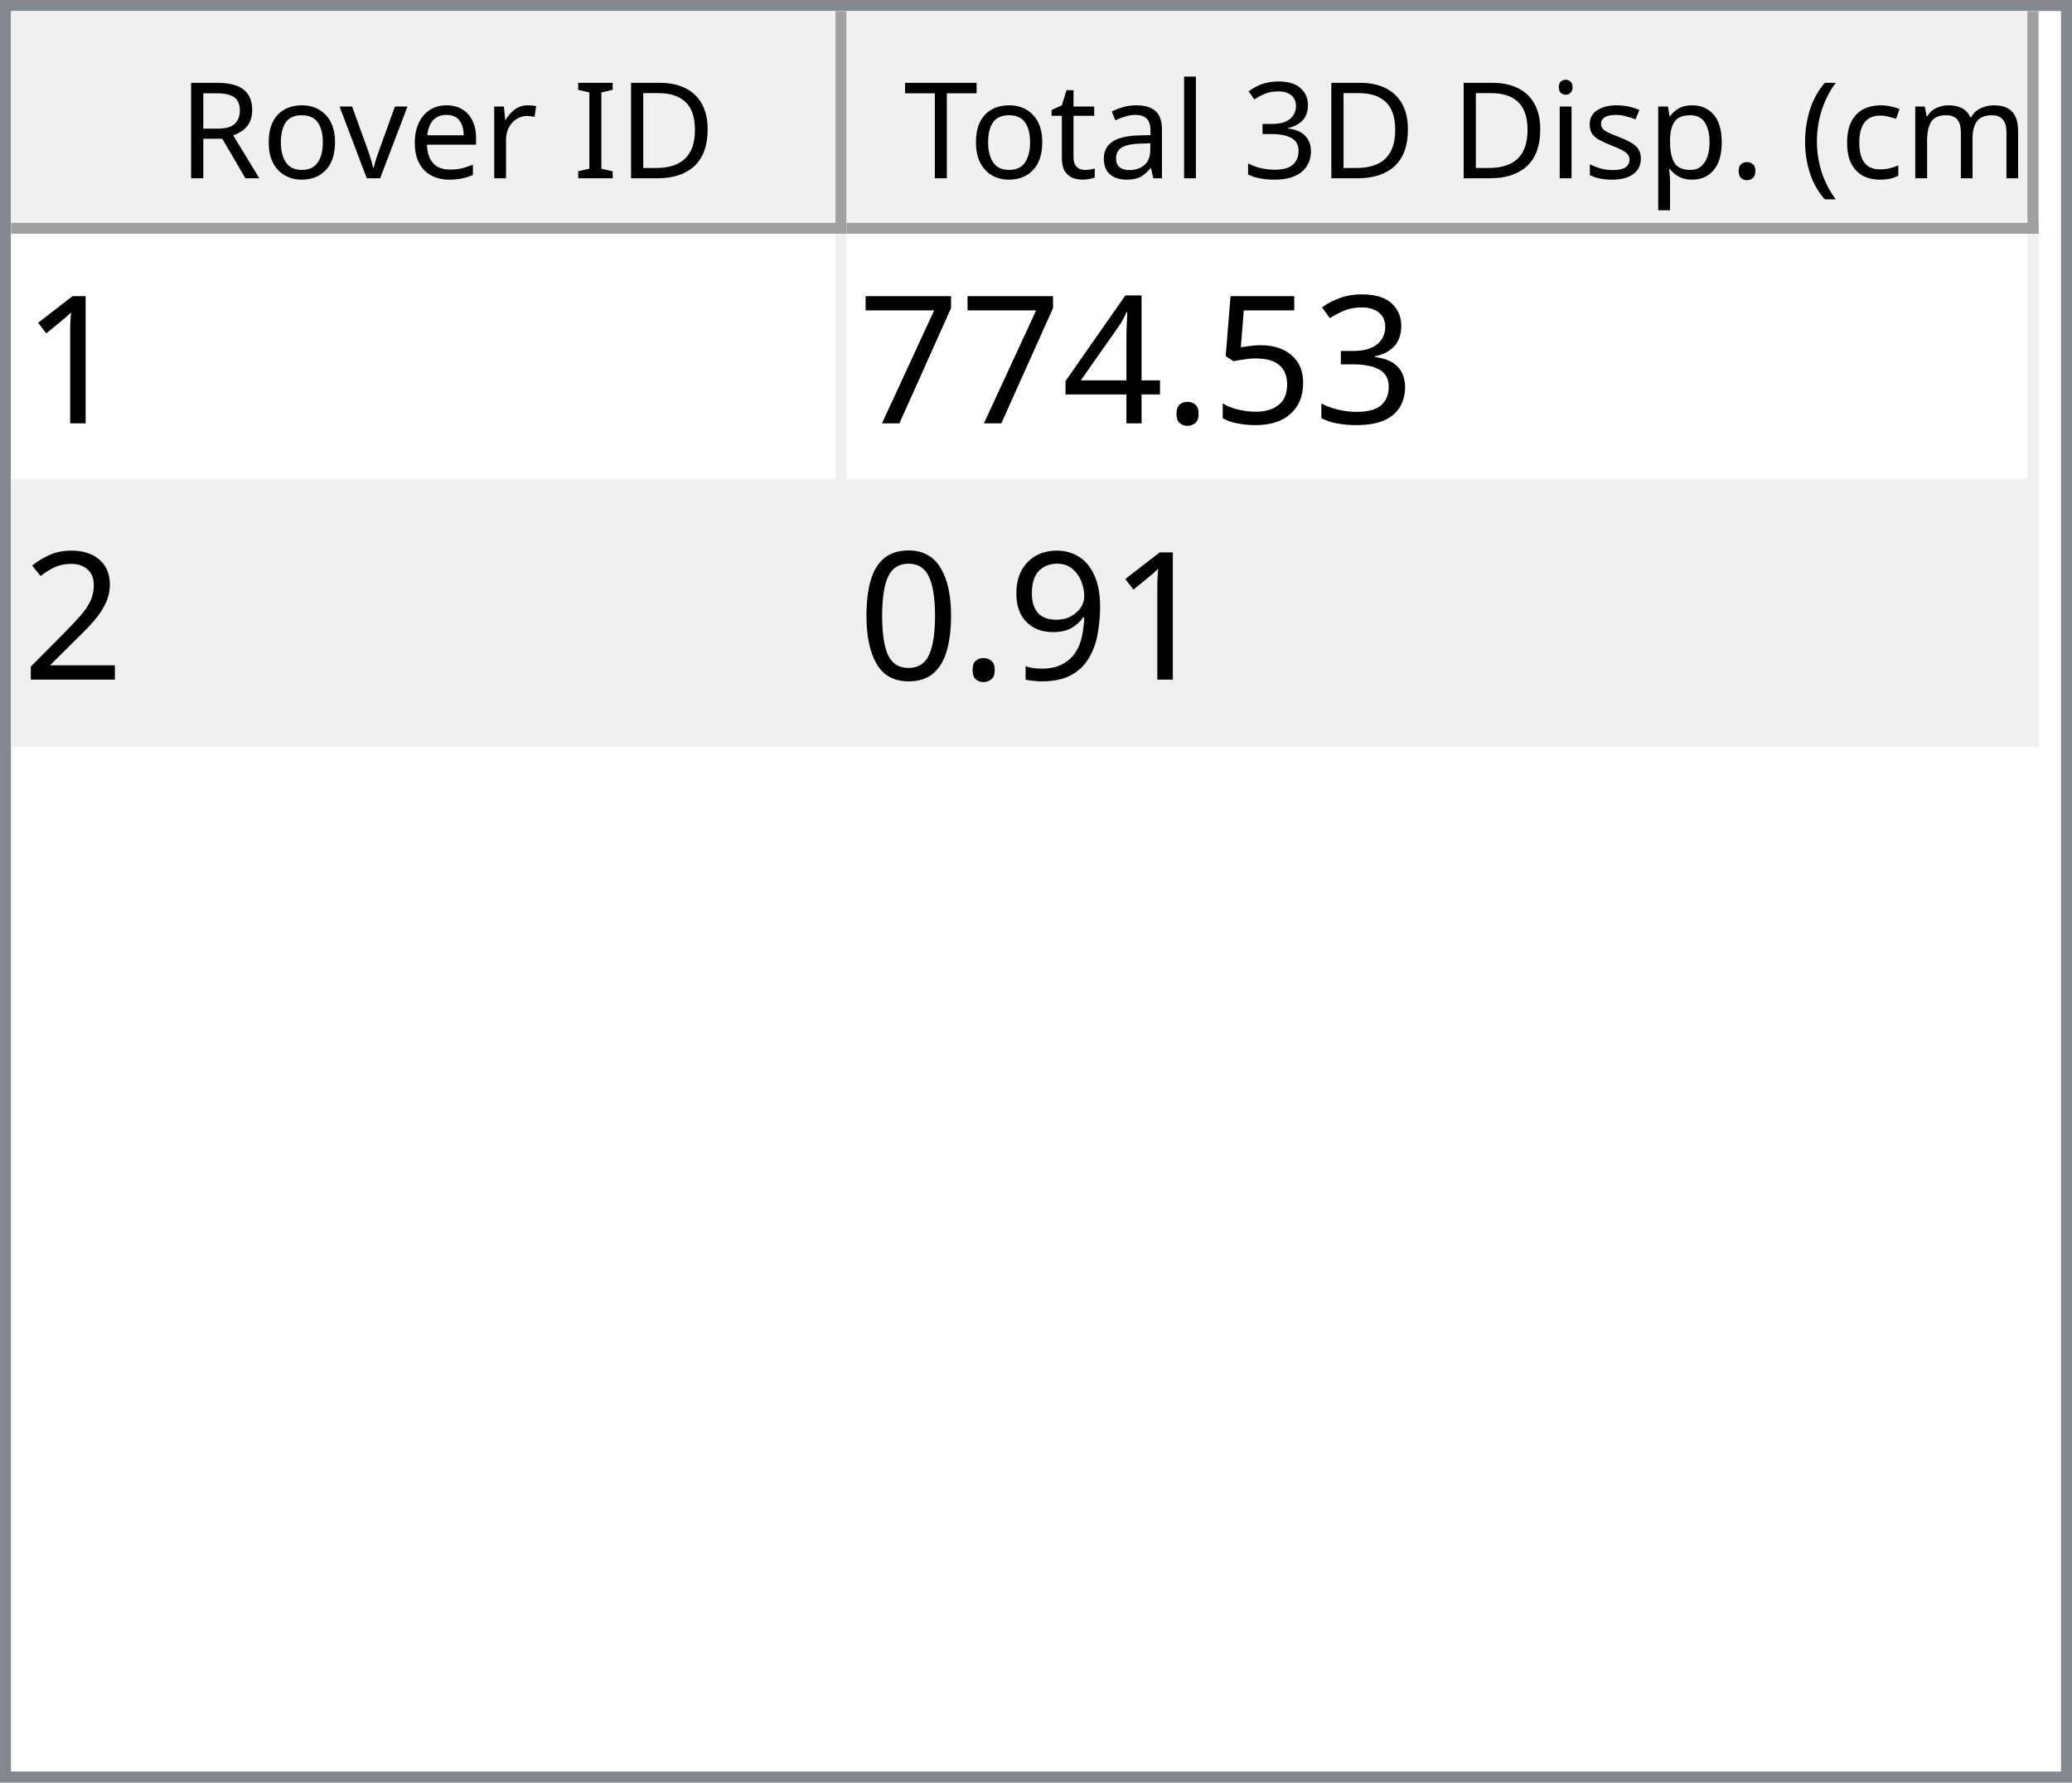
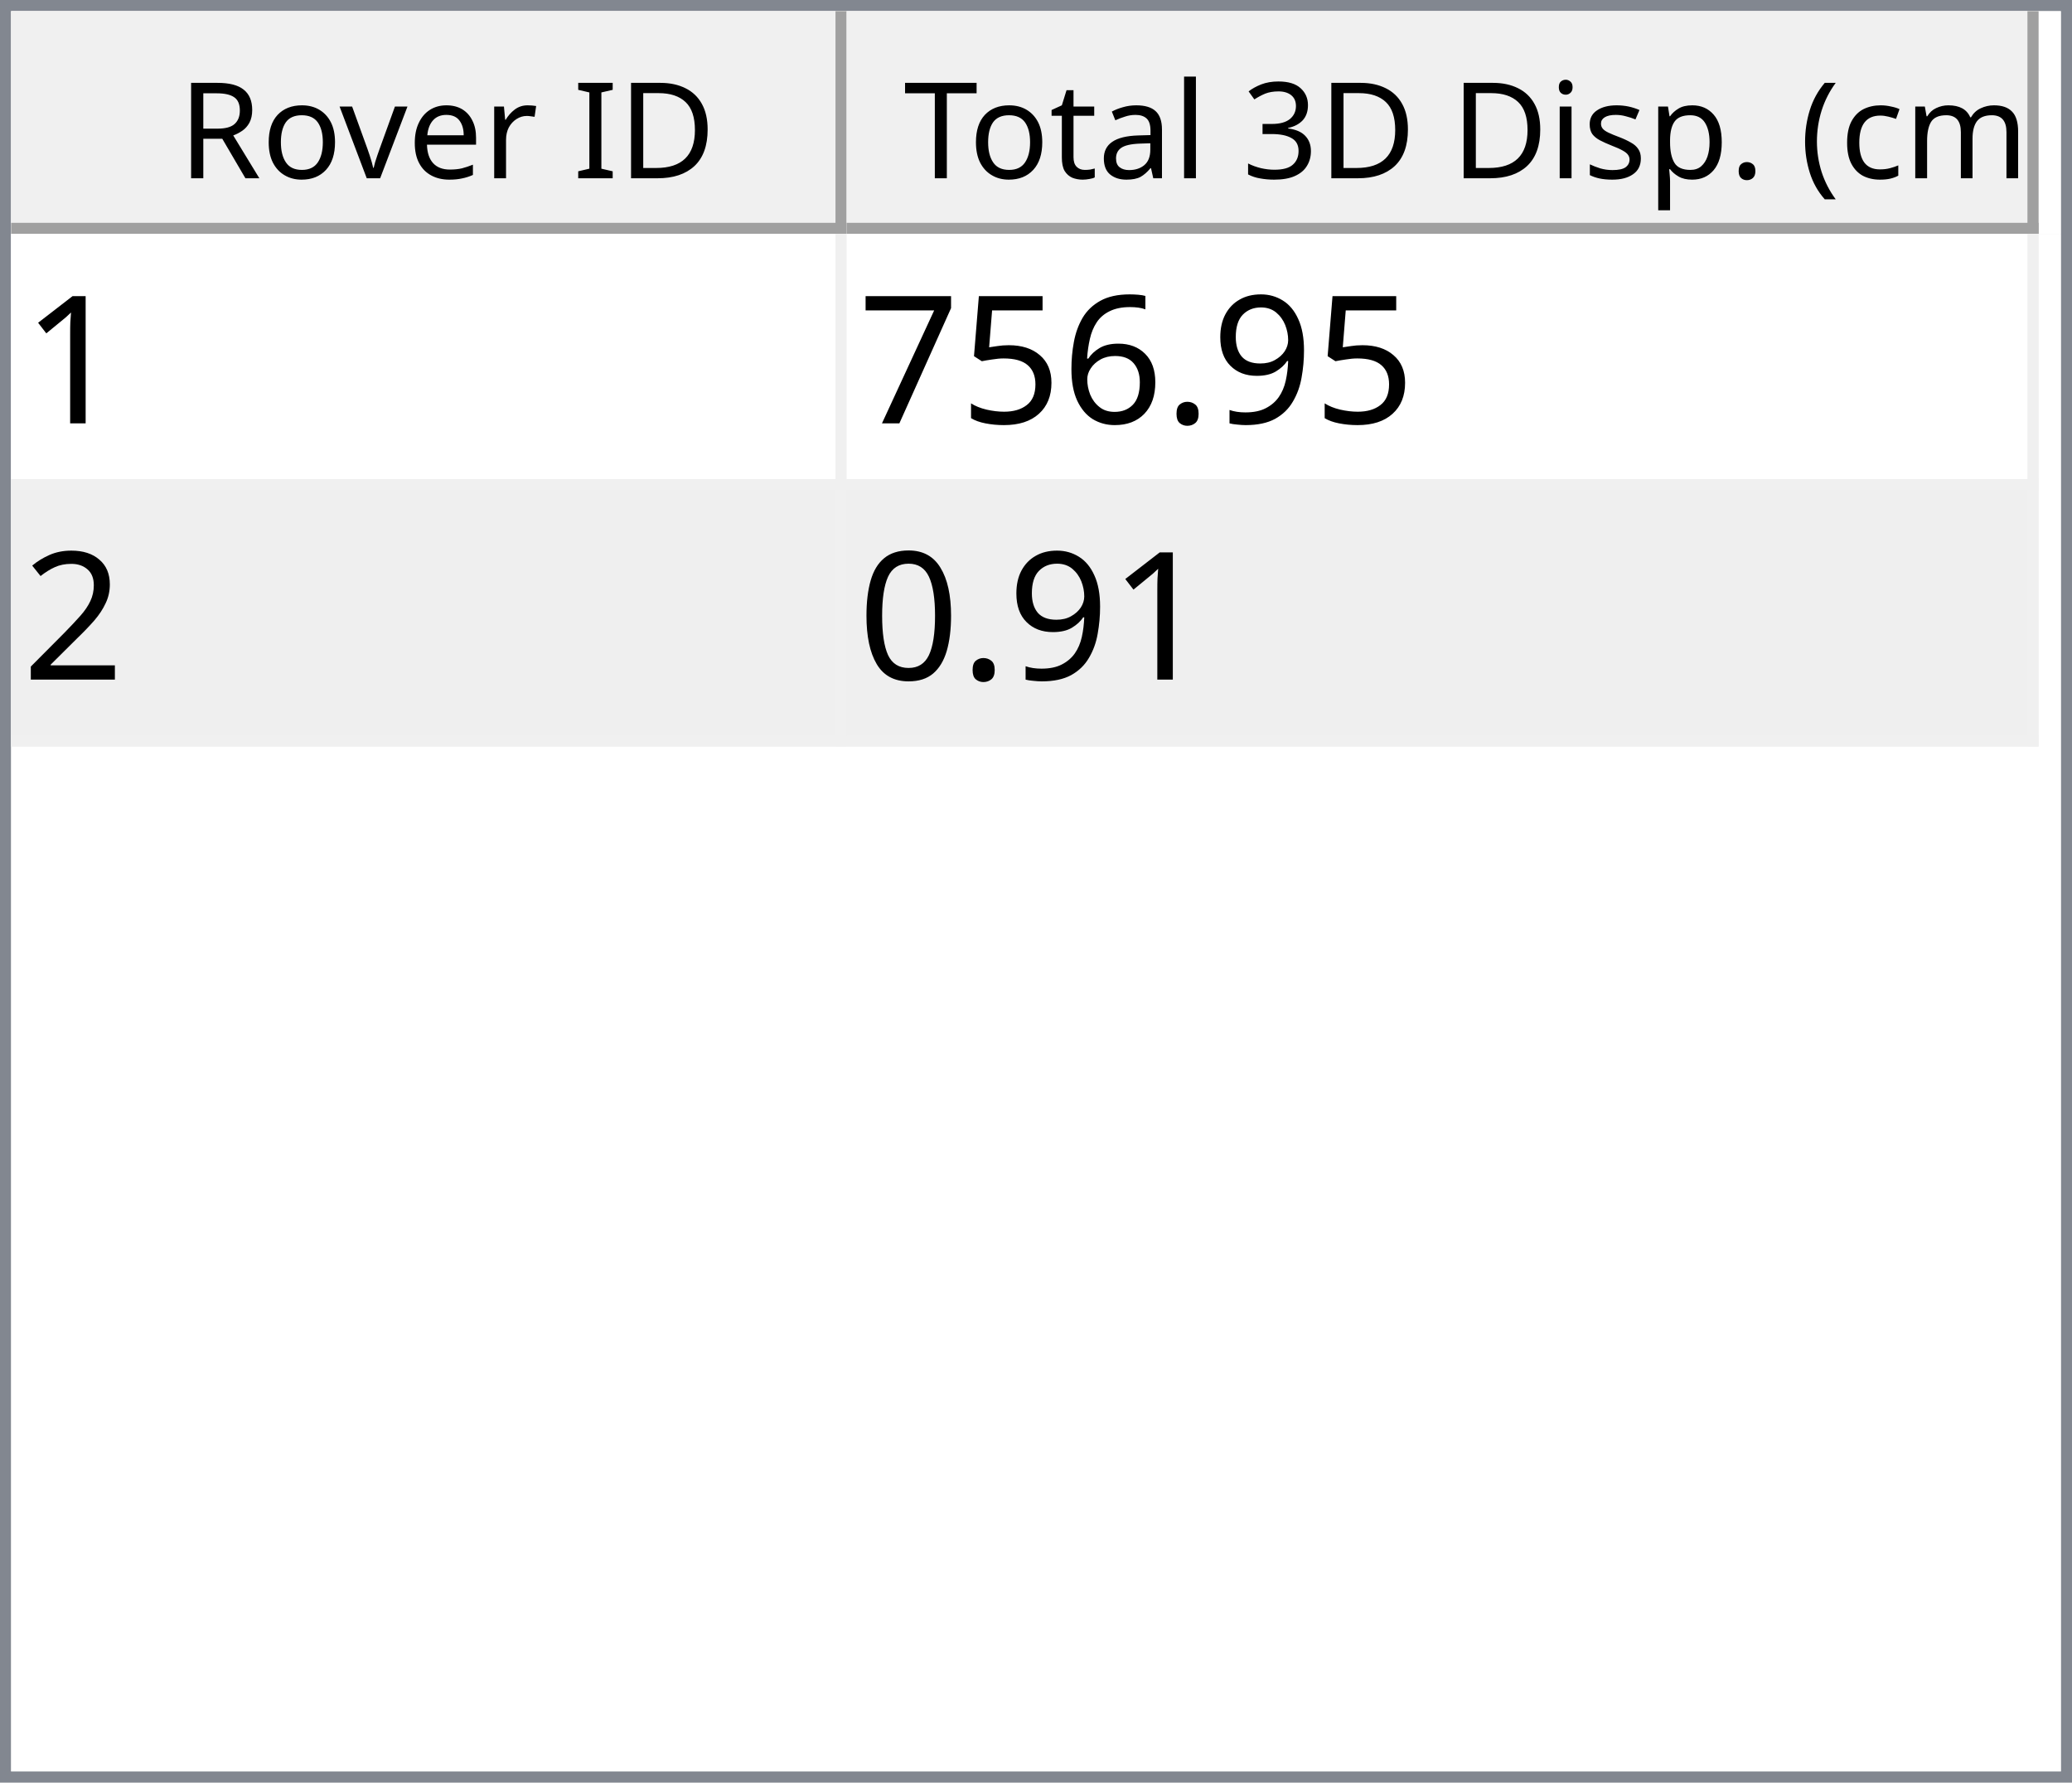
<svg xmlns="http://www.w3.org/2000/svg" style="fill-opacity:1; color-rendering:auto; color-interpolation:auto; text-rendering:auto; stroke:black; stroke-linecap:square; stroke-miterlimit:10; shape-rendering:auto; stroke-opacity:1; fill:black; stroke-dasharray:none; font-weight:normal; stroke-width:1; font-family:'Dialog'; font-style:normal; stroke-linejoin:miter; font-size:12px; stroke-dashoffset:0; image-rendering:auto;" width="186" height="160">
  <defs id="genericDefs" />
  <g>
    <defs id="defs1">
      <clipPath clipPathUnits="userSpaceOnUse" id="clipPath1">
        <path d="M0 0 L186 0 L186 160 L0 160 L0 0 Z" />
      </clipPath>
      <clipPath clipPathUnits="userSpaceOnUse" id="clipPath2">
        <path d="M0 0 L0 160 L186 160 L186 0 Z" />
      </clipPath>
      <clipPath clipPathUnits="userSpaceOnUse" id="clipPath3">
        <path d="M0 0 L0 20 L184 20 L184 0 Z" />
      </clipPath>
      <clipPath clipPathUnits="userSpaceOnUse" id="clipPath4">
        <path d="M0 0 L0 20 L75 20 L75 0 Z" />
      </clipPath>
      <clipPath clipPathUnits="userSpaceOnUse" id="clipPath5">
        <path d="M1 1 L1 19 L74 19 L74 1 Z" />
      </clipPath>
      <clipPath clipPathUnits="userSpaceOnUse" id="clipPath6">
        <path d="M0 0 L0 18 L73 18 L73 0 Z" />
      </clipPath>
      <clipPath clipPathUnits="userSpaceOnUse" id="clipPath7">
        <path d="M-0.5 -0.5 L-0.5 19.5 L74.5 19.5 L74.5 -0.5 Z" />
      </clipPath>
      <clipPath clipPathUnits="userSpaceOnUse" id="clipPath8">
        <path d="M0 0 L0 20 L107 20 L107 0 Z" />
      </clipPath>
      <clipPath clipPathUnits="userSpaceOnUse" id="clipPath9">
        <path d="M1 1 L1 19 L106 19 L106 1 Z" />
      </clipPath>
      <clipPath clipPathUnits="userSpaceOnUse" id="clipPath10">
        <path d="M0 0 L0 18 L105 18 L105 0 Z" />
      </clipPath>
      <clipPath clipPathUnits="userSpaceOnUse" id="clipPath11">
        <path d="M-0.5 -0.5 L-0.5 19.5 L106.5 19.5 L106.5 -0.5 Z" />
      </clipPath>
      <clipPath clipPathUnits="userSpaceOnUse" id="clipPath12">
        <path d="M0 0 L0 138 L184 138 L184 0 Z" />
      </clipPath>
      <clipPath clipPathUnits="userSpaceOnUse" id="clipPath13">
        <path d="M0 0 L0 46 L182 46 L182 0 Z" />
      </clipPath>
      <clipPath clipPathUnits="userSpaceOnUse" id="clipPath14">
        <path d="M-0.5 -0.5 L-0.5 45.5 L181.5 45.5 L181.5 -0.5 Z" />
      </clipPath>
      <clipPath clipPathUnits="userSpaceOnUse" id="clipPath15">
        <path d="M0 0 L0 22 L74 22 L74 0 Z" />
      </clipPath>
      <clipPath clipPathUnits="userSpaceOnUse" id="clipPath16">
        <path d="M0 0 L0 22 L106 22 L106 0 Z" />
      </clipPath>
      <font horiz-adv-x="64.551" id="font1">
        <font-face ascent="107.91" descent="25.098" units-per-em="100" style="font-style:normal; font-family:Segoe UI; font-weight:normal;" />
        <missing-glyph horiz-adv-x="64.551" d="M8.109 0 L8.109 68.266 L56.453 68.266 L56.453 0 L8.109 0 ZM15.328 7.234 L49.219 7.234 L49.219 61.031 L15.328 61.031 L15.328 7.234 Z" />
        <glyph unicode="D" horiz-adv-x="70.117" d="M9.188 0 L9.188 70.016 L28.516 70.016 Q65.531 70.016 65.531 35.891 Q65.531 19.672 55.25 9.836 Q44.969 0 27.734 0 L9.188 0 ZM17.391 62.594 L17.391 7.422 L27.828 7.422 Q41.609 7.422 49.273 14.797 Q56.938 22.172 56.938 35.688 Q56.938 62.594 28.328 62.594 L17.391 62.594 Z" />
        <glyph unicode="I" horiz-adv-x="26.611" d="M17.391 0 L9.188 0 L9.188 70.016 L17.391 70.016 L17.391 0 Z" />
        <glyph unicode=" " horiz-adv-x="27.393" d="" />
        <glyph unicode="r" horiz-adv-x="34.766" d="M34.188 41.891 Q32.078 43.5 28.125 43.5 Q23 43.5 19.555 38.672 Q16.109 33.844 16.109 25.484 L16.109 0 L8.109 0 L8.109 50 L16.109 50 L16.109 39.703 L16.312 39.703 Q18.016 44.969 21.531 47.922 Q25.047 50.875 29.391 50.875 Q32.516 50.875 34.188 50.203 L34.188 41.891 Z" />
        <glyph unicode="e" horiz-adv-x="52.295" d="M48.297 23 L12.984 23 Q13.188 14.656 17.484 10.109 Q21.781 5.562 29.297 5.562 Q37.75 5.562 44.828 11.141 L44.828 3.609 Q38.234 -1.172 27.391 -1.172 Q16.797 -1.172 10.742 5.641 Q4.688 12.453 4.688 24.812 Q4.688 36.469 11.305 43.82 Q17.922 51.172 27.734 51.172 Q37.547 51.172 42.922 44.828 Q48.297 38.484 48.297 27.203 L48.297 23 ZM40.094 29.781 Q40.047 36.719 36.75 40.578 Q33.453 44.438 27.594 44.438 Q21.922 44.438 17.969 40.383 Q14.016 36.328 13.094 29.781 L40.094 29.781 Z" />
        <glyph unicode="v" horiz-adv-x="47.9" d="M47.406 50 L27.484 0 L19.625 0 L0.688 50 L9.469 50 L22.172 13.672 Q23.578 9.672 23.922 6.688 L24.125 6.688 Q24.609 10.453 25.688 13.484 L38.969 50 L47.406 50 Z" />
        <glyph unicode="o" horiz-adv-x="58.594" d="M29 -1.172 Q17.922 -1.172 11.305 5.836 Q4.688 12.844 4.688 24.422 Q4.688 37.016 11.57 44.094 Q18.453 51.172 30.172 51.172 Q41.359 51.172 47.633 44.289 Q53.906 37.406 53.906 25.203 Q53.906 13.234 47.141 6.031 Q40.375 -1.172 29 -1.172 ZM29.594 44.438 Q21.875 44.438 17.383 39.188 Q12.891 33.938 12.891 24.703 Q12.891 15.828 17.43 10.695 Q21.969 5.562 29.594 5.562 Q37.359 5.562 41.531 10.594 Q45.703 15.625 45.703 24.906 Q45.703 34.281 41.531 39.359 Q37.359 44.438 29.594 44.438 Z" />
        <glyph unicode="R" horiz-adv-x="59.814" d="M59.375 0 L49.609 0 L37.891 19.625 Q36.281 22.359 34.766 24.289 Q33.25 26.219 31.664 27.438 Q30.078 28.656 28.25 29.219 Q26.422 29.781 24.125 29.781 L17.391 29.781 L17.391 0 L9.188 0 L9.188 70.016 L30.078 70.016 Q34.672 70.016 38.555 68.867 Q42.438 67.719 45.289 65.375 Q48.141 63.031 49.758 59.547 Q51.375 56.062 51.375 51.375 Q51.375 47.703 50.273 44.656 Q49.172 41.609 47.148 39.211 Q45.125 36.812 42.266 35.133 Q39.406 33.453 35.844 32.516 L35.844 32.328 Q37.594 31.547 38.891 30.547 Q40.188 29.547 41.359 28.18 Q42.531 26.812 43.68 25.078 Q44.828 23.344 46.234 21.047 L59.375 0 ZM17.391 62.594 L17.391 37.203 L28.516 37.203 Q31.594 37.203 34.203 38.133 Q36.812 39.062 38.719 40.797 Q40.625 42.531 41.703 45.047 Q42.781 47.562 42.781 50.688 Q42.781 56.297 39.141 59.445 Q35.5 62.594 28.609 62.594 L17.391 62.594 Z" />
        <glyph unicode=")" horiz-adv-x="30.176" d="M8.297 -15.922 L1.172 -15.922 Q16.406 2.344 16.406 26.812 Q16.406 51.469 1.078 70.016 L8.297 70.016 Q23.531 52.156 23.531 26.703 Q23.531 1.375 8.297 -15.922 Z" />
        <glyph unicode="m" horiz-adv-x="86.133" d="M79.109 0 L71.094 0 L71.094 28.719 Q71.094 37.016 68.531 40.727 Q65.969 44.438 59.906 44.438 Q54.781 44.438 51.195 39.75 Q47.609 35.062 47.609 28.516 L47.609 0 L39.594 0 L39.594 29.688 Q39.594 44.438 28.219 44.438 Q22.953 44.438 19.531 40.016 Q16.109 35.594 16.109 28.516 L16.109 0 L8.109 0 L8.109 50 L16.109 50 L16.109 42.094 L16.312 42.094 Q21.625 51.172 31.844 51.172 Q36.969 51.172 40.773 48.312 Q44.578 45.453 46 40.828 Q51.562 51.172 62.594 51.172 Q79.109 51.172 79.109 30.812 L79.109 0 Z" />
        <glyph unicode="c" horiz-adv-x="46.191" d="M42.188 2.297 Q36.422 -1.172 28.516 -1.172 Q17.828 -1.172 11.258 5.789 Q4.688 12.75 4.688 23.828 Q4.688 36.188 11.766 43.68 Q18.844 51.172 30.672 51.172 Q37.25 51.172 42.281 48.734 L42.281 40.531 Q36.719 44.438 30.375 44.438 Q22.703 44.438 17.797 38.945 Q12.891 33.453 12.891 24.516 Q12.891 15.719 17.508 10.641 Q22.125 5.562 29.891 5.562 Q36.422 5.562 42.188 9.906 L42.188 2.297 Z" />
        <glyph unicode="(" horiz-adv-x="30.176" d="M29.109 -15.922 L21.969 -15.922 Q6.844 1.375 6.844 26.703 Q6.844 52.156 21.969 70.016 L29.203 70.016 Q13.875 51.469 13.875 26.812 Q13.875 2.344 29.109 -15.922 Z" />
        <glyph unicode="." horiz-adv-x="21.68" d="M10.891 -1.078 Q8.641 -1.078 7.055 0.539 Q5.469 2.156 5.469 4.391 Q5.469 6.641 7.055 8.273 Q8.641 9.906 10.891 9.906 Q13.188 9.906 14.797 8.273 Q16.406 6.641 16.406 4.391 Q16.406 2.156 14.797 0.539 Q13.188 -1.078 10.891 -1.078 Z" />
        <glyph unicode="p" horiz-adv-x="58.789" d="M16.312 7.234 L16.109 7.234 L16.109 -23 L8.109 -23 L8.109 50 L16.109 50 L16.109 41.219 L16.312 41.219 Q22.219 51.172 33.594 51.172 Q43.266 51.172 48.688 44.461 Q54.109 37.75 54.109 26.469 Q54.109 13.922 48 6.375 Q41.891 -1.172 31.297 -1.172 Q21.578 -1.172 16.312 7.234 ZM16.109 27.391 L16.109 20.406 Q16.109 14.203 20.141 9.883 Q24.172 5.562 30.375 5.562 Q37.641 5.562 41.773 11.133 Q45.906 16.703 45.906 26.609 Q45.906 34.969 42.047 39.703 Q38.188 44.438 31.594 44.438 Q24.609 44.438 20.359 39.578 Q16.109 34.719 16.109 27.391 Z" />
        <glyph unicode="s" horiz-adv-x="42.432" d="M5.078 1.812 L5.078 10.406 Q11.625 5.562 19.484 5.562 Q30.031 5.562 30.031 12.594 Q30.031 14.594 29.125 15.992 Q28.219 17.391 26.68 18.461 Q25.141 19.531 23.07 20.383 Q21 21.234 18.609 22.172 Q15.281 23.484 12.766 24.828 Q10.25 26.172 8.57 27.859 Q6.891 29.547 6.031 31.695 Q5.172 33.844 5.172 36.719 Q5.172 40.234 6.789 42.945 Q8.406 45.656 11.086 47.484 Q13.766 49.312 17.211 50.242 Q20.656 51.172 24.312 51.172 Q30.812 51.172 35.938 48.922 L35.938 40.828 Q30.422 44.438 23.25 44.438 Q21 44.438 19.195 43.922 Q17.391 43.406 16.094 42.477 Q14.797 41.547 14.086 40.258 Q13.375 38.969 13.375 37.406 Q13.375 35.453 14.086 34.133 Q14.797 32.812 16.164 31.789 Q17.531 30.766 19.484 29.938 Q21.438 29.109 23.922 28.125 Q27.25 26.859 29.883 25.516 Q32.516 24.172 34.375 22.484 Q36.234 20.797 37.234 18.602 Q38.234 16.406 38.234 13.375 Q38.234 9.672 36.602 6.938 Q34.969 4.203 32.234 2.398 Q29.5 0.594 25.93 -0.289 Q22.359 -1.172 18.453 -1.172 Q10.75 -1.172 5.078 1.812 Z" />
        <glyph unicode="i" horiz-adv-x="24.219" d="M12.203 62.703 Q10.062 62.703 8.547 64.164 Q7.031 65.625 7.031 67.875 Q7.031 70.125 8.547 71.609 Q10.062 73.094 12.203 73.094 Q14.406 73.094 15.945 71.609 Q17.484 70.125 17.484 67.875 Q17.484 65.719 15.945 64.211 Q14.406 62.703 12.203 62.703 ZM16.109 0 L8.109 0 L8.109 50 L16.109 50 L16.109 0 Z" />
        <glyph unicode="3" horiz-adv-x="53.906" d="M46.531 19.828 Q46.531 15.094 44.75 11.211 Q42.969 7.328 39.719 4.57 Q36.469 1.812 31.93 0.297 Q27.391 -1.219 21.922 -1.219 Q11.922 -1.219 6 2.594 L6 11.188 Q13.094 5.609 22.219 5.609 Q25.875 5.609 28.828 6.539 Q31.781 7.469 33.906 9.227 Q36.031 10.984 37.18 13.477 Q38.328 15.969 38.328 19.094 Q38.328 32.812 18.797 32.812 L12.984 32.812 L12.984 39.594 L18.5 39.594 Q35.797 39.594 35.797 52.484 Q35.797 64.406 22.609 64.406 Q15.188 64.406 8.688 59.422 L8.688 67.188 Q15.375 71.188 24.609 71.188 Q29 71.188 32.57 69.969 Q36.141 68.75 38.68 66.555 Q41.219 64.359 42.609 61.281 Q44 58.203 44 54.5 Q44 40.672 30.031 36.719 L30.031 36.531 Q33.594 36.141 36.625 34.797 Q39.656 33.453 41.852 31.305 Q44.047 29.156 45.289 26.25 Q46.531 23.344 46.531 19.828 Z" />
        <glyph unicode="l" horiz-adv-x="24.219" d="M16.109 0 L8.109 0 L8.109 74.031 L16.109 74.031 L16.109 0 Z" />
        <glyph unicode="a" horiz-adv-x="50.879" d="M43.891 0 L35.891 0 L35.891 7.812 L35.688 7.812 Q30.469 -1.172 20.312 -1.172 Q12.844 -1.172 8.617 2.781 Q4.391 6.734 4.391 13.281 Q4.391 27.297 20.906 29.594 L35.891 31.688 Q35.891 44.438 25.594 44.438 Q16.547 44.438 9.281 38.281 L9.281 46.484 Q16.656 51.172 26.266 51.172 Q43.891 51.172 43.891 32.516 L43.891 0 ZM35.891 25.297 L23.828 23.641 Q18.266 22.859 15.43 20.875 Q12.594 18.891 12.594 13.875 Q12.594 10.203 15.211 7.883 Q17.828 5.562 22.172 5.562 Q28.125 5.562 32.008 9.742 Q35.891 13.922 35.891 20.312 L35.891 25.297 Z" />
        <glyph unicode="t" horiz-adv-x="33.887" d="M31.297 0.484 Q28.469 -1.078 23.828 -1.078 Q10.688 -1.078 10.688 13.578 L10.688 43.172 L2.094 43.172 L2.094 50 L10.688 50 L10.688 62.203 L18.703 64.797 L18.703 50 L31.297 50 L31.297 43.172 L18.703 43.172 L18.703 14.984 Q18.703 9.969 20.414 7.82 Q22.125 5.672 26.078 5.672 Q29.109 5.672 31.297 7.328 L31.297 0.484 Z" />
        <glyph unicode="T" horiz-adv-x="52.393" d="M50.594 62.594 L30.375 62.594 L30.375 0 L22.172 0 L22.172 62.594 L2 62.594 L2 70.016 L50.594 70.016 L50.594 62.594 Z" />
      </font>
      <font horiz-adv-x="75.0" id="font2">
        <font-face ascent="100.537" descent="21.973" units-per-em="100" style="font-style:normal; font-family:sans-serif; font-weight:normal;" />
        <missing-glyph horiz-adv-x="75.0" d="M12.5 0 L12.5 62.5 L62.5 62.5 L62.5 0 L12.5 0 ZM14.062 1.562 L60.938 1.562 L60.938 60.938 L14.062 60.938 L14.062 1.562 Z" />
        <glyph unicode="1" horiz-adv-x="55.615" d="M37.25 0 L28.469 0 L28.469 56 Q25.297 52.984 20.141 49.953 Q14.984 46.922 10.891 45.406 L10.891 53.906 Q18.266 57.375 23.781 62.305 Q29.297 67.234 31.594 71.875 L37.25 71.875 L37.25 0 Z" />
-         <glyph unicode="3" horiz-adv-x="55.615" d="M4.203 18.891 L12.984 20.062 Q14.5 12.594 18.141 9.297 Q21.781 6 27 6 Q33.203 6 37.477 10.297 Q41.75 14.594 41.75 20.953 Q41.75 27 37.797 30.93 Q33.844 34.859 27.734 34.859 Q25.25 34.859 21.531 33.891 L22.516 41.609 Q23.391 41.5 23.922 41.5 Q29.547 41.5 34.039 44.43 Q38.531 47.359 38.531 53.469 Q38.531 58.297 35.258 61.477 Q31.984 64.656 26.812 64.656 Q21.688 64.656 18.266 61.43 Q14.844 58.203 13.875 51.766 L5.078 53.328 Q6.688 62.156 12.398 67.016 Q18.109 71.875 26.609 71.875 Q32.469 71.875 37.398 69.359 Q42.328 66.844 44.945 62.5 Q47.562 58.156 47.562 53.266 Q47.562 48.641 45.07 44.828 Q42.578 41.016 37.703 38.766 Q44.047 37.312 47.562 32.695 Q51.078 28.078 51.078 21.141 Q51.078 11.766 44.242 5.25 Q37.406 -1.266 26.953 -1.266 Q17.531 -1.266 11.305 4.352 Q5.078 9.969 4.203 18.891 Z" />
+         <glyph unicode="9" horiz-adv-x="55.615" d="M5.469 16.547 L13.922 17.328 Q14.984 11.375 18.016 8.688 Q21.047 6 25.781 6 Q29.828 6 32.883 7.859 Q35.938 9.719 37.891 12.82 Q39.844 15.922 41.164 21.195 Q42.484 26.469 42.484 31.938 Q42.484 32.516 42.438 33.688 Q39.797 29.5 35.234 26.883 Q30.672 24.266 25.344 24.266 Q16.453 24.266 10.305 30.711 Q4.156 37.156 4.156 47.703 Q4.156 58.594 10.578 65.234 Q17 71.875 26.656 71.875 Q33.641 71.875 39.43 68.117 Q45.219 64.359 48.219 57.398 Q51.219 50.438 51.219 37.25 Q51.219 23.531 48.242 15.406 Q45.266 7.281 39.383 3.031 Q33.5 -1.219 25.594 -1.219 Q17.188 -1.219 11.867 3.445 Q6.547 8.109 5.469 16.547 ZM41.453 48.141 Q41.453 55.719 37.43 60.156 Q33.406 64.594 27.734 64.594 Q21.875 64.594 17.531 59.812 Q13.188 55.031 13.188 47.406 Q13.188 40.578 17.312 36.305 Q21.438 32.031 27.484 32.031 Q33.594 32.031 37.523 36.305 Q41.453 40.578 41.453 48.141 Z" />
+         <glyph unicode="." horiz-adv-x="27.783" d="M9.078 0 L9.078 10.016 L19.094 10.016 L19.094 0 L9.078 0 Z" />
+         <glyph unicode="6" horiz-adv-x="55.615" d="M49.75 54.047 L41.016 53.375 Q39.844 58.547 37.703 60.891 Q34.125 64.656 28.906 64.656 Q24.703 64.656 21.531 62.312 Q17.391 59.281 14.992 53.469 Q12.594 47.656 12.5 36.922 Q15.672 41.75 20.266 44.094 Q24.859 46.438 29.891 46.438 Q38.672 46.438 44.852 39.969 Q51.031 33.5 51.031 23.25 Q51.031 16.5 48.125 10.719 Q45.219 4.938 40.141 1.859 Q35.062 -1.219 28.609 -1.219 Q17.625 -1.219 10.695 6.859 Q3.766 14.938 3.766 33.5 Q3.766 54.25 11.422 63.672 Q18.109 71.875 29.438 71.875 Q37.891 71.875 43.289 67.141 Q48.688 62.406 49.75 54.047 ZM13.875 23.188 Q13.875 18.656 15.797 14.508 Q17.719 10.359 21.188 8.18 Q24.656 6 28.469 6 Q34.031 6 38.039 10.492 Q42.047 14.984 42.047 22.703 Q42.047 30.125 38.086 34.398 Q34.125 38.672 28.125 38.672 Q22.172 38.672 18.023 34.398 Q13.875 30.125 13.875 23.188 Z" />
        <glyph unicode="5" horiz-adv-x="55.615" d="M4.156 18.75 L13.375 19.531 Q14.406 12.797 18.141 9.398 Q21.875 6 27.156 6 Q33.5 6 37.891 10.789 Q42.281 15.578 42.281 23.484 Q42.281 31 38.062 35.352 Q33.844 39.703 27 39.703 Q22.75 39.703 19.336 37.773 Q15.922 35.844 13.969 32.766 L5.719 33.844 L12.641 70.609 L48.25 70.609 L48.25 62.203 L19.672 62.203 L15.828 42.969 Q22.266 47.469 29.344 47.469 Q38.719 47.469 45.164 40.969 Q51.609 34.469 51.609 24.266 Q51.609 14.547 45.953 7.469 Q39.062 -1.219 27.156 -1.219 Q17.391 -1.219 11.211 4.25 Q5.031 9.719 4.156 18.75 Z" />
-         <glyph unicode="." horiz-adv-x="27.783" d="M9.078 0 L9.078 10.016 L19.094 10.016 L19.094 0 L9.078 0 Z" />
-         <glyph unicode="4" horiz-adv-x="55.615" d="M32.328 0 L32.328 17.141 L1.266 17.141 L1.266 25.203 L33.938 71.578 L41.109 71.578 L41.109 25.203 L50.781 25.203 L50.781 17.141 L41.109 17.141 L41.109 0 L32.328 0 ZM32.328 25.203 L32.328 57.469 L9.906 25.203 L32.328 25.203 Z" />
        <glyph unicode="7" horiz-adv-x="55.615" d="M4.734 62.203 L4.734 70.656 L51.078 70.656 L51.078 63.812 Q44.234 56.547 37.523 44.484 Q30.812 32.422 27.156 19.672 Q24.516 10.688 23.781 0 L14.75 0 Q14.891 8.453 18.062 20.414 Q21.234 32.375 27.172 43.484 Q33.109 54.594 39.797 62.203 L4.734 62.203 Z" />
        <glyph unicode="2" horiz-adv-x="55.615" d="M50.344 8.453 L50.344 0 L3.031 0 Q2.938 3.172 4.047 6.109 Q5.859 10.938 9.836 15.625 Q13.812 20.312 21.344 26.469 Q33.016 36.031 37.117 41.625 Q41.219 47.219 41.219 52.203 Q41.219 57.422 37.477 61.008 Q33.734 64.594 27.734 64.594 Q21.391 64.594 17.578 60.789 Q13.766 56.984 13.719 50.25 L4.688 51.172 Q5.609 61.281 11.664 66.578 Q17.719 71.875 27.938 71.875 Q38.234 71.875 44.242 66.164 Q50.25 60.453 50.25 52 Q50.25 47.703 48.492 43.555 Q46.734 39.406 42.656 34.812 Q38.578 30.219 29.109 22.219 Q21.188 15.578 18.945 13.211 Q16.703 10.844 15.234 8.453 L50.344 8.453 Z" />
-         <glyph unicode="9" horiz-adv-x="55.615" d="M5.469 16.547 L13.922 17.328 Q14.984 11.375 18.016 8.688 Q21.047 6 25.781 6 Q29.828 6 32.883 7.859 Q35.938 9.719 37.891 12.82 Q39.844 15.922 41.164 21.195 Q42.484 26.469 42.484 31.938 Q42.484 32.516 42.438 33.688 Q39.797 29.5 35.234 26.883 Q30.672 24.266 25.344 24.266 Q16.453 24.266 10.305 30.711 Q4.156 37.156 4.156 47.703 Q4.156 58.594 10.578 65.234 Q17 71.875 26.656 71.875 Q33.641 71.875 39.43 68.117 Q45.219 64.359 48.219 57.398 Q51.219 50.438 51.219 37.25 Q51.219 23.531 48.242 15.406 Q45.266 7.281 39.383 3.031 Q33.5 -1.219 25.594 -1.219 Q17.188 -1.219 11.867 3.445 Q6.547 8.109 5.469 16.547 ZM41.453 48.141 Q41.453 55.719 37.43 60.156 Q33.406 64.594 27.734 64.594 Q21.875 64.594 17.531 59.812 Q13.188 55.031 13.188 47.406 Q13.188 40.578 17.312 36.305 Q21.438 32.031 27.484 32.031 Q33.594 32.031 37.523 36.305 Q41.453 40.578 41.453 48.141 Z" />
        <glyph unicode="0" horiz-adv-x="55.615" d="M4.156 35.297 Q4.156 48 6.766 55.742 Q9.375 63.484 14.523 67.68 Q19.672 71.875 27.484 71.875 Q33.25 71.875 37.594 69.555 Q41.938 67.234 44.773 62.867 Q47.609 58.5 49.219 52.227 Q50.828 45.953 50.828 35.297 Q50.828 22.703 48.242 14.969 Q45.656 7.234 40.508 3.008 Q35.359 -1.219 27.484 -1.219 Q17.141 -1.219 11.234 6.203 Q4.156 15.141 4.156 35.297 ZM13.188 35.297 Q13.188 17.672 17.312 11.836 Q21.438 6 27.484 6 Q33.547 6 37.672 11.859 Q41.797 17.719 41.797 35.297 Q41.797 52.984 37.672 58.789 Q33.547 64.594 27.391 64.594 Q21.344 64.594 17.719 59.469 Q13.188 52.938 13.188 35.297 Z" />
      </font>
    </defs>
    <g style="fill:white; stroke:white;">
      <rect x="0" y="0" width="186" style="clip-path:url(#clipPath1); stroke:none;" height="160" />
    </g>
    <g style="fill:white; text-rendering:optimizeSpeed; color-rendering:optimizeSpeed; image-rendering:optimizeSpeed; shape-rendering:crispEdges; stroke:white; color-interpolation:sRGB;">
      <rect x="0" width="186" height="160" y="0" style="stroke:none;" />
      <path style="stroke:none;" d="M0 160 L186 160 L186 0 L0 0 Z" />
    </g>
    <g style="fill:rgb(240,240,240); font-family:'Segoe UI'; stroke:rgb(240,240,240);">
      <rect x="0" y="0" width="186" style="clip-path:url(#clipPath2); stroke:none;" height="160" />
    </g>
    <g style="fill:rgb(130,135,144); font-family:'Segoe UI'; stroke:rgb(130,135,144);">
      <path d="M0 0 L186 0 L186 160 L0 160 L0 0 ZM1 1 L185 1 L185 159 L1 159 L1 1 Z" style="fill-rule:evenodd; clip-path:url(#clipPath2); stroke:none;" />
    </g>
    <g style="fill:white; font-family:'Segoe UI'; stroke:white;" transform="translate(1,1)">
      <rect x="0" y="0" width="184" style="clip-path:url(#clipPath3); stroke:none;" height="20" />
    </g>
    <g style="fill:rgb(240,240,240); font-family:'Segoe UI'; stroke:rgb(240,240,240);" transform="translate(1,1)">
      <rect x="0" y="0" width="75" style="clip-path:url(#clipPath4); stroke:none;" height="20" />
    </g>
    <g style="font-family:'Segoe UI';" transform="translate(2,2)">
      <text x="14" xml:space="preserve" y="14" style="clip-path:url(#clipPath6); stroke:none;">Rover ID</text>
    </g>
    <g style="fill:rgb(160,160,160); font-family:'Segoe UI'; stroke:rgb(160,160,160); stroke-linejoin:bevel;" transform="translate(1.5,1.5)">
      <line x1="74" x2="74" y1="0" style="fill:none; clip-path:url(#clipPath7);" y2="19" />
    </g>
    <g style="fill:rgb(160,160,160); font-family:'Segoe UI'; stroke:rgb(160,160,160); stroke-linejoin:bevel;" transform="matrix(1,0,0,1,1,1) translate(0.5,0.5)">
      <line x1="0" x2="74" y1="19" style="fill:none; clip-path:url(#clipPath7);" y2="19" />
    </g>
    <g style="fill:rgb(240,240,240); font-family:'Segoe UI'; stroke:rgb(240,240,240);" transform="translate(76,1)">
      <rect x="0" y="0" width="107" style="clip-path:url(#clipPath8); stroke:none;" height="20" />
    </g>
    <g style="font-family:'Segoe UI';" transform="translate(77,2)">
      <text x="1" xml:space="preserve" y="14" style="clip-path:url(#clipPath10); stroke:none;"> Total 3D Disp. (cm)</text>
    </g>
    <g style="fill:rgb(160,160,160); font-family:'Segoe UI'; stroke:rgb(160,160,160); stroke-linejoin:bevel;" transform="translate(76.5,1.5)">
      <line x1="106" x2="106" y1="0" style="fill:none; clip-path:url(#clipPath11);" y2="19" />
    </g>
    <g style="fill:rgb(160,160,160); font-family:'Segoe UI'; stroke:rgb(160,160,160); stroke-linejoin:bevel;" transform="matrix(1,0,0,1,76,1) translate(0.5,0.5)">
      <line x1="0" x2="106" y1="19" style="fill:none; clip-path:url(#clipPath11);" y2="19" />
    </g>
    <g style="fill:white; font-family:'Segoe UI'; stroke:white;" transform="translate(1,21)">
      <rect x="0" y="0" width="184" style="clip-path:url(#clipPath12); stroke:none;" height="138" />
    </g>
    <g style="fill:rgb(240,240,240); font-size:16px; font-family:sans-serif; stroke:rgb(240,240,240);" transform="translate(1,21)">
      <rect x="0" y="0" width="182" style="clip-path:url(#clipPath13); stroke:none;" height="46" />
      <line transform="translate(0.5,0.5)" x1="0" x2="181" y1="22" style="clip-path:url(#clipPath14); fill:none; stroke-linejoin:bevel;" y2="22" />
    </g>
    <g transform="matrix(1,0,0,1,1,21) translate(0.5,0.5)" style="fill:rgb(240,240,240); font-size:16px; font-family:sans-serif; stroke:rgb(240,240,240); stroke-linejoin:bevel;">
      <line x1="0" x2="181" y1="45" style="fill:none; clip-path:url(#clipPath14);" y2="45" />
    </g>
    <g transform="matrix(1,0,0,1,1,21) translate(0.5,0.5)" style="fill:rgb(240,240,240); font-size:16px; font-family:sans-serif; stroke:rgb(240,240,240); stroke-linejoin:bevel;">
      <line x1="74" x2="74" y1="0" style="fill:none; clip-path:url(#clipPath14);" y2="45" />
    </g>
    <g transform="matrix(1,0,0,1,1,21) translate(0.5,0.5)" style="fill:rgb(240,240,240); font-size:16px; font-family:sans-serif; stroke:rgb(240,240,240); stroke-linejoin:bevel;">
      <line x1="181" x2="181" y1="0" style="fill:none; clip-path:url(#clipPath14);" y2="45" />
    </g>
    <g style="fill:white; font-size:16px; font-family:sans-serif; stroke:white;" transform="matrix(1,0,0,1,1,21)">
      <rect x="0" y="0" width="74" style="clip-path:url(#clipPath15); stroke:none;" height="22" />
      <text x="1" y="17" style="fill:black; clip-path:url(#clipPath15); stroke:none;" xml:space="preserve">1</text>
    </g>
    <g style="fill:white; font-size:16px; font-family:sans-serif; stroke:white;" transform="matrix(1,0,0,1,1,21) translate(75,0)">
      <rect x="0" y="0" width="106" style="clip-path:url(#clipPath16); stroke:none;" height="22" />
-       <text x="1" y="17" style="fill:black; clip-path:url(#clipPath16); stroke:none;" xml:space="preserve">774.53</text>
+       <text x="1" y="17" style="fill:black; clip-path:url(#clipPath16); stroke:none;" xml:space="preserve">756.95</text>
    </g>
    <g style="fill:rgb(239,239,239); font-size:16px; font-family:sans-serif; stroke:rgb(239,239,239);" transform="matrix(1,0,0,1,1,21) translate(0,23)">
      <rect x="0" y="0" width="74" style="clip-path:url(#clipPath15); stroke:none;" height="22" />
      <text x="1" y="17" style="fill:black; clip-path:url(#clipPath15); stroke:none;" xml:space="preserve">2</text>
    </g>
    <g style="fill:rgb(239,239,239); font-size:16px; font-family:sans-serif; stroke:rgb(239,239,239);" transform="matrix(1,0,0,1,1,21) translate(75,23)">
      <rect x="0" y="0" width="106" style="clip-path:url(#clipPath16); stroke:none;" height="22" />
      <text x="1" y="17" style="fill:black; clip-path:url(#clipPath16); stroke:none;" xml:space="preserve">0.91</text>
    </g>
  </g>
</svg>
